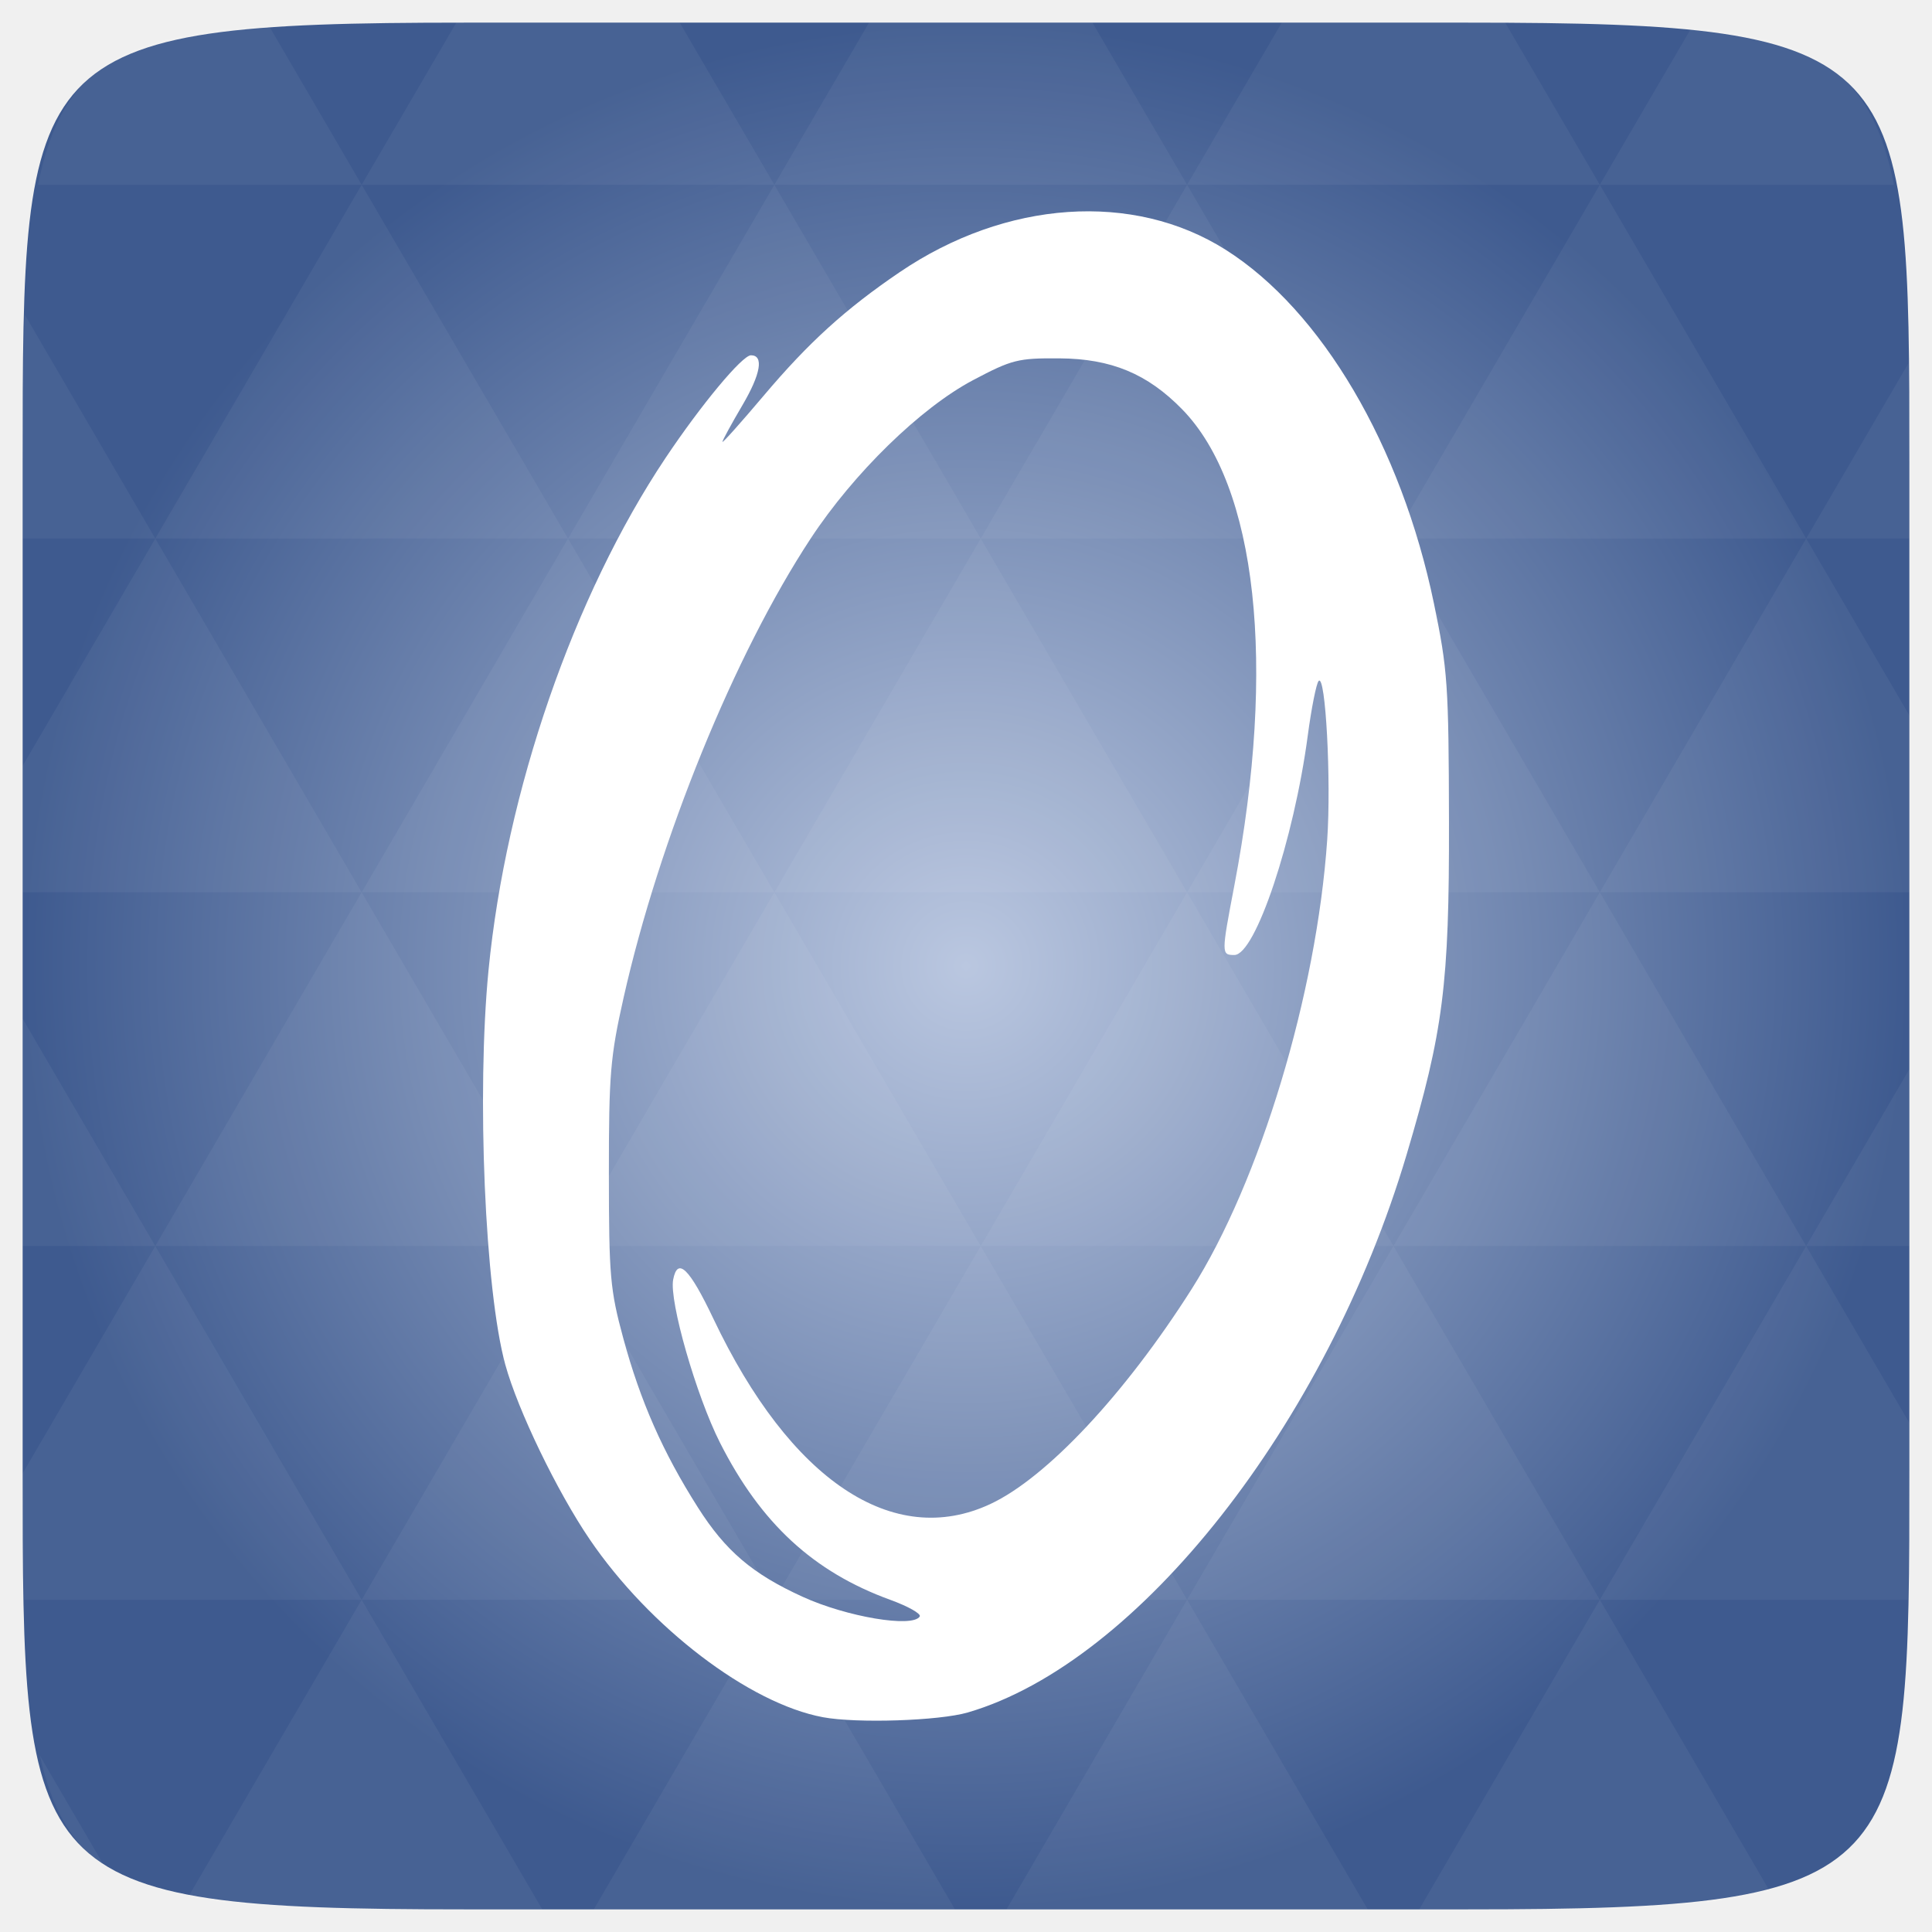
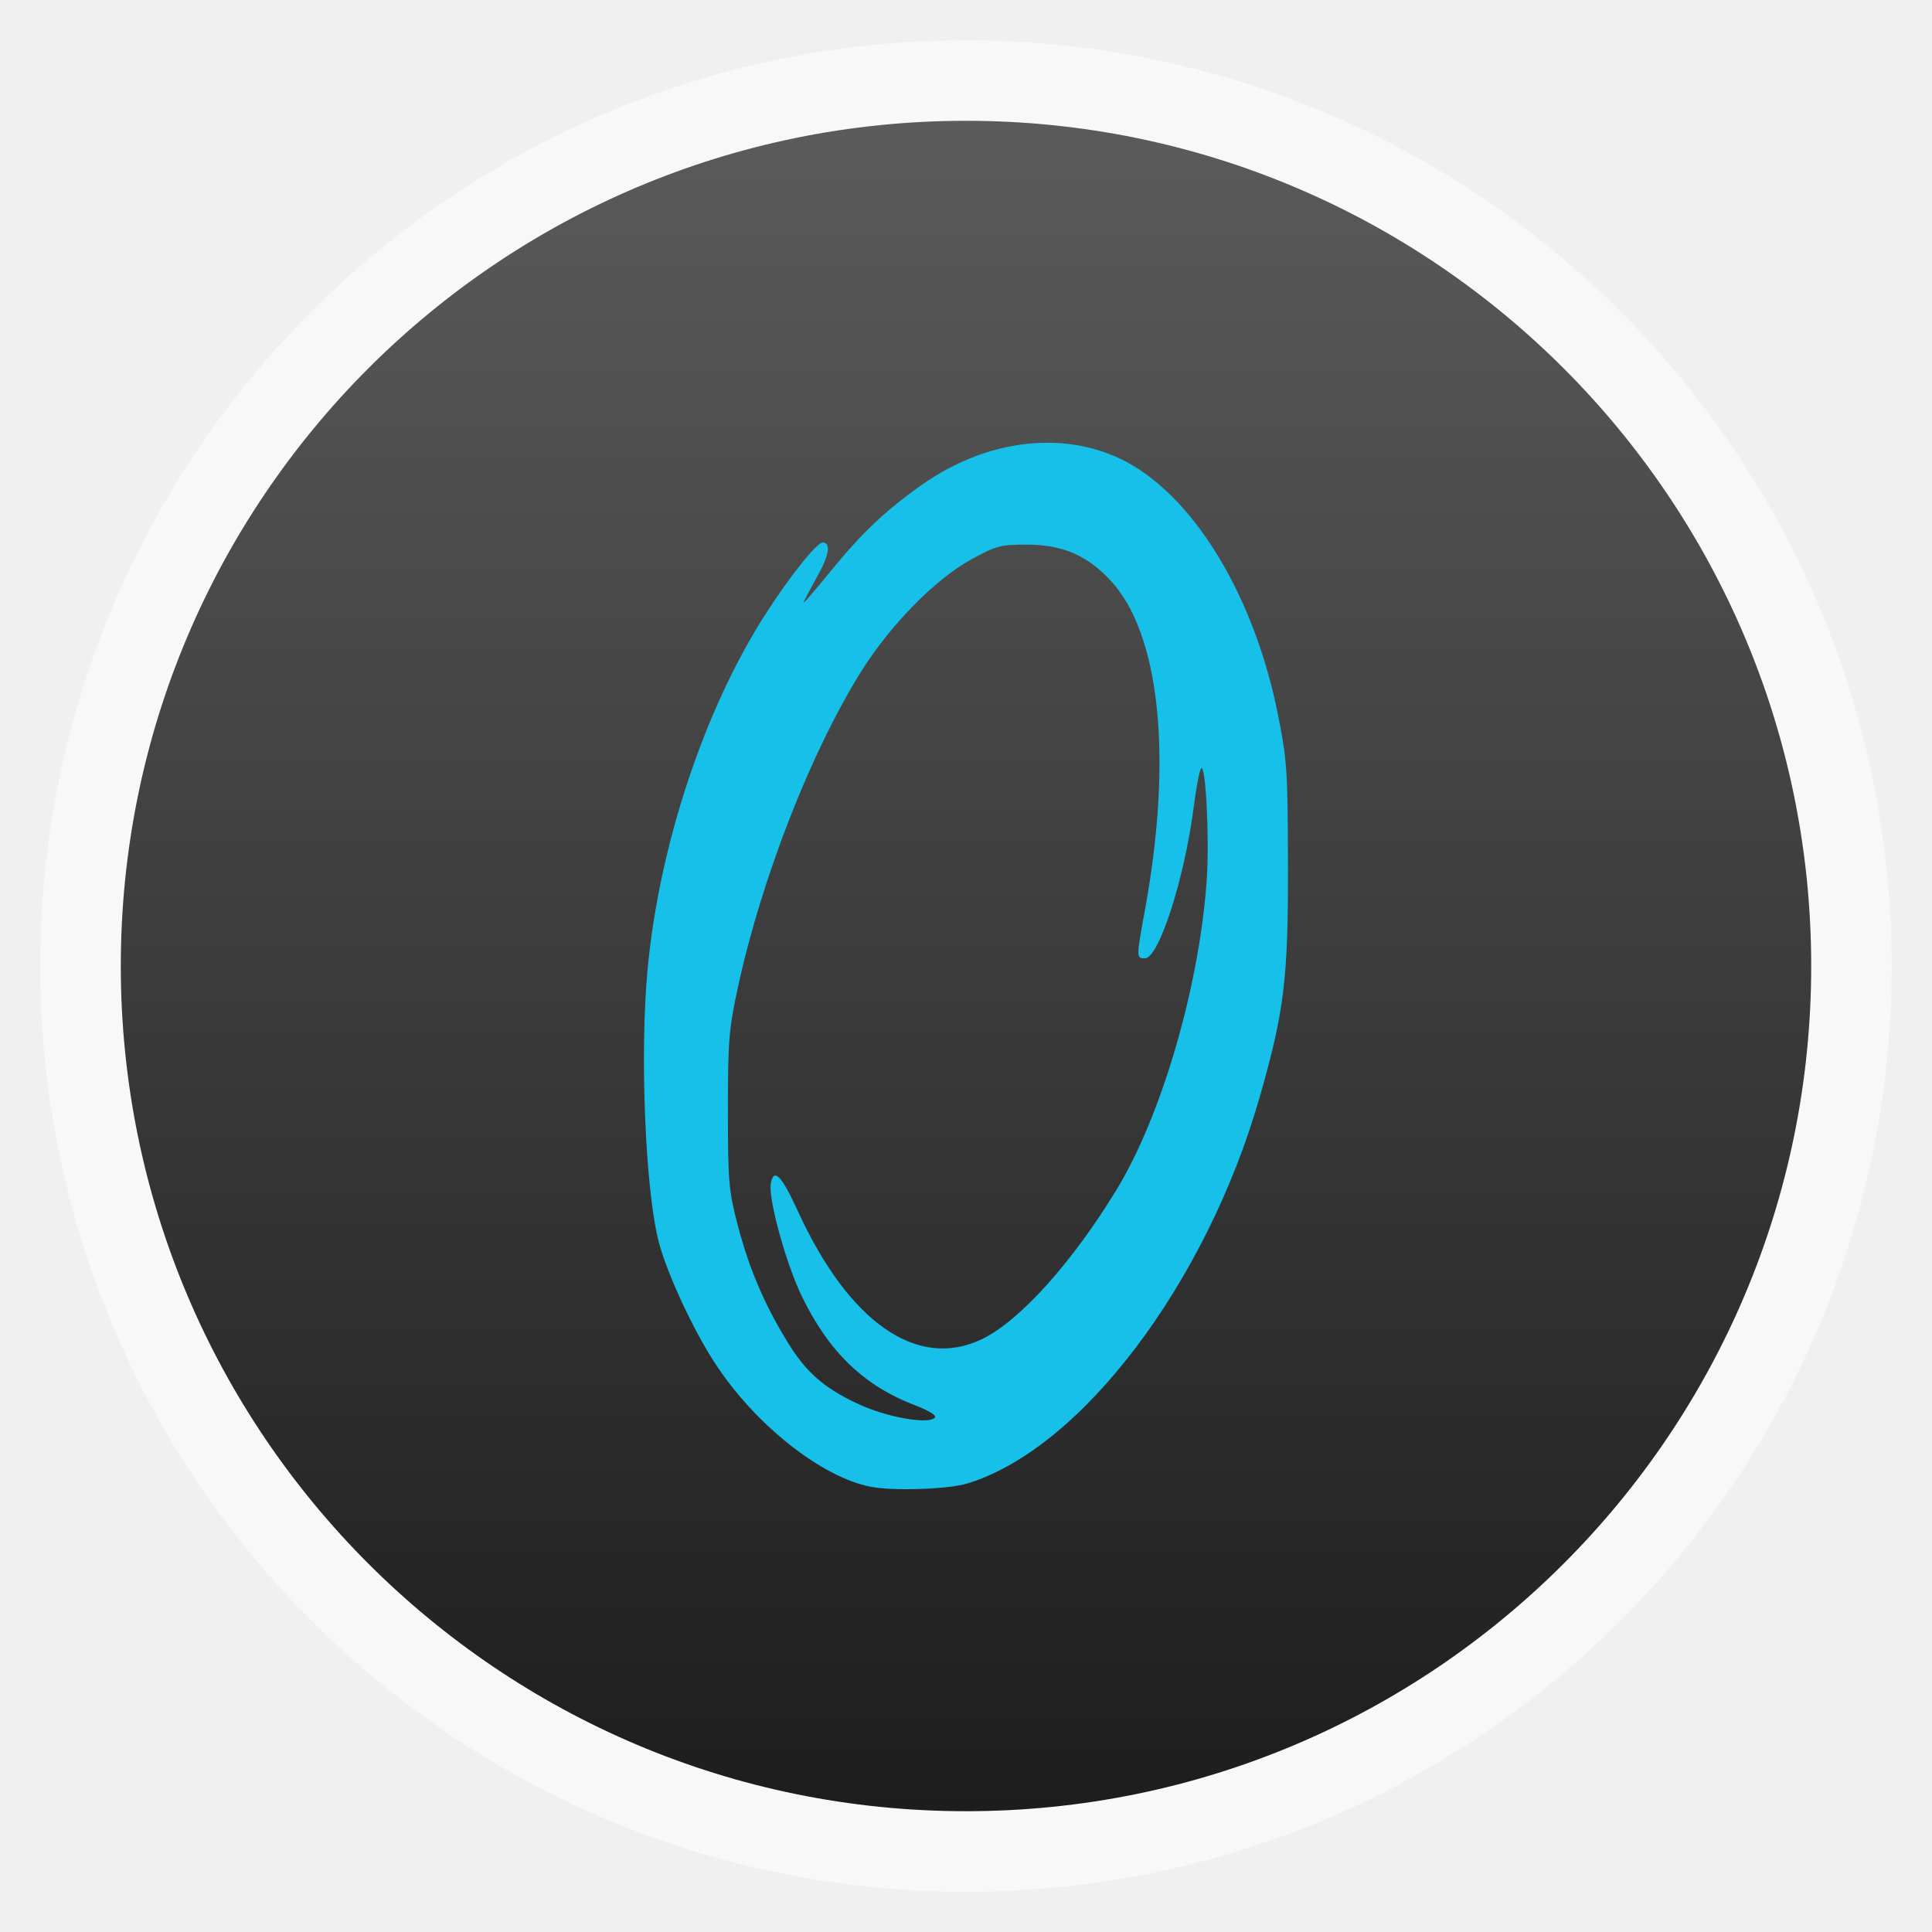
- <svg xmlns="http://www.w3.org/2000/svg" xmlns:xlink="http://www.w3.org/1999/xlink" viewBox="0 0 256 256">
-   <defs>
+ <svg xmlns="http://www.w3.org/2000/svg" xmlns:xlink="http://www.w3.org/1999/xlink" width="48" viewBox="0 0 13.547 13.547" height="48" id="svg2" version="1.1">
+   <defs id="defs4">
+     <linearGradient id="linearGradient4460">
+       <stop offset="0" style="stop-color:#1d1d1d" id="stop7" />
+       <stop offset="1" style="stop-color:#5b5b5b;stop-opacity:1;" id="stop9" />
+     </linearGradient>
+     <linearGradient gradientTransform="matrix(1.10525,0,0,1.10525,-134.2789,-295.7621)" xlink:href="#linearGradient4460" id="linearGradient3018" y1="279.096" y2="268.33" gradientUnits="userSpaceOnUse" x2="0" />
+     <radialGradient gradientUnits="userSpaceOnUse" r="128" id="radialGradient4463" xlink:href="#linearGradient3895-9-0-3-2-4-0" gradientTransform="matrix(0.97656,0,0,0.97656,-16.5349,-28.25)" cy="160" cx="148.004" />
    <linearGradient id="linearGradient3895-9-0-3-2-4-0">
-       <stop offset="0" style="stop-color:#bac7e0" />
-       <stop offset="1" style="stop-color:#3e5a8f" />
+       <stop id="stop3022" style="stop-color:#bac7e0" offset="0" />
+       <stop id="stop3024" style="stop-color:#3e5a8f" offset="1" />
    </linearGradient>
-     <radialGradient cx="148.004" cy="160" gradientTransform="matrix(.97656 0 0 .97656 -16.5349 -28.25)" xlink:href="#linearGradient3895-9-0-3-2-4-0" id="radialGradient4463" r="128" gradientUnits="userSpaceOnUse" />
+     <radialGradient xlink:href="#linearGradient3895-9-0-3-2-4-0" id="radialGradient3053" gradientUnits="userSpaceOnUse" gradientTransform="matrix(0.05071168,0,0,0.05071168,13.09669,-1.340556)" cx="148.004" cy="160" r="128" />
+     <linearGradient xlink:href="#linearGradient4460" id="linearGradient3826" gradientUnits="userSpaceOnUse" gradientTransform="matrix(1.10525,0,0,1.10525,-134.2789,-295.7621)" y1="279.096" x2="0" y2="268.33" />
  </defs>
-   <path style="fill:url(#radialGradient4463);color:#bebebe" d="m 253,61.594 0,132.812 C 253,249.094 253,253 194.406,253 l -132.812,0 C 3,253 3,249.094 3,194.406 L 3,61.594 C 3,6.906 3,3 61.594,3 l 132.812,0 C 253,3 253,6.906 253,61.594 z" />
-   <g style="fill:#fff">
-     <path style="opacity:.05" d="m 204.08,252.994 c 13.555,-0.064 23.349,-0.435 30.457,-2.35 l -22.552,-38.665 -23.926,41.014 6.348,0 c 3.418,0 6.641,0.014 9.674,0 z m 7.904,-41.014 -27.344,-46.874 -27.344,46.874 54.688,0 z m 0,0 40.802,0 C 252.951,206.796 253,200.977 253,194.402 l 0,-5.859 -13.672,-23.437 -27.344,46.874 z m 27.344,-46.874 -27.344,-46.874 -27.344,46.874 54.688,0 z m 0,0 13.672,0 0,-23.437 -13.672,23.437 z m -54.688,0 -27.344,-46.874 -27.344,46.874 54.688,0 z m -54.688,0 -27.344,46.874 54.688,0 -27.344,-46.874 z m 0,0 -27.344,-46.874 -27.344,46.874 54.687,0 z m -54.687,0 -27.344,46.874 54.688,0 -27.344,-46.874 z m 0,0 -27.344,-46.874 -27.344,46.874 54.688,0 z m -54.688,0 L 3,195.226 c 0.003,6.226 0.056,11.798 0.214,16.754 l 44.708,0 -27.344,-46.874 z m 0,0 L 3,134.986 l 0,30.12 17.578,0 z m 27.344,46.874 -23.01,39.428 c 8.527,1.572 20.312,1.587 36.682,1.587 l 10.254,0 -23.926,-41.014 z m 0,-93.747 L 20.578,71.358 3,101.478 3,118.232 l 44.922,0 z m 0,0 54.688,0 L 75.266,71.358 47.922,118.232 z M 75.266,71.358 47.922,24.485 20.578,71.358 l 54.688,0 z m 0,0 54.687,0 L 102.609,24.485 75.266,71.358 z M 102.609,24.485 90.067,3.001 l -28.473,0 c -0.399,0 -0.736,-1e-5 -1.129,0 l -12.543,21.484 54.688,0 z m 0,0 54.688,0 -12.543,-21.484 -29.602,0 -12.543,21.484 z m 54.688,0 54.688,0 -12.543,-21.484 c -1.673,-0.002 -3.256,0 -5.035,0 l -24.567,0 -12.543,21.484 z m 0,0 -27.344,46.874 54.688,0 -27.344,-46.874 z m 27.344,46.874 54.688,0 -27.344,-46.874 -27.344,46.874 z m 0,0 -27.344,46.874 54.688,0 -27.344,-46.874 z m 27.344,46.874 41.016,0 0,-23.437 -13.672,-23.437 -27.344,46.874 z m 27.344,-46.874 13.672,0 0,-9.765 c 0,-4.895 -0.04,-9.347 -0.122,-13.458 l -13.55,23.223 z M 157.297,118.232 129.953,71.358 102.609,118.232 l 54.688,0 z m 54.688,-93.747 38.971,0 C 248.006,9.77 240.904,5.129 224.13,3.672 l -12.146,20.812 z m -164.062,0 L 35.623,3.398 C 16.114,4.507 8.207,8.709 5.045,24.485 l 42.877,0 z M 20.578,71.358 3.305,41.727 C 3.075,47.461 3,54.035 3,61.593 l 0,9.765 17.578,0 z m 82.031,140.621 -23.926,41.014 47.852,0 -23.926,-41.014 z m 54.688,0 -23.926,41.014 47.852,0 -23.926,-41.014 z m -143.463,35.308 -8.545,-14.648 c 1.572,7.029 4.192,11.641 8.545,14.648 z" />
-     <path d="m 109.043,227.539 c -9.766,-1.824 -22.941,-11.867 -30.895,-23.549 -4.327,-6.355 -9.532,-17.128 -11.192,-23.163 -2.698,-9.81 -3.813,-35.987 -2.225,-52.259 2.311,-23.686 11.296,-49.692 23.452,-67.879 4.713,-7.052 10.169,-13.612 11.321,-13.612 1.729,0 1.306,2.47 -1.131,6.617 -1.455,2.474 -2.645,4.658 -2.645,4.852 0,0.194 2.456,-2.555 5.458,-6.11 5.962,-7.059 10.848,-11.498 18.022,-16.369 14.08,-9.561 30.973,-10.719 43.214,-2.962 12.709,8.054 23.245,25.953 27.581,46.855 1.819,8.768 1.958,10.78 1.994,28.922 0.043,21.548 -0.749,27.764 -5.625,44.147 -10.596,35.598 -35.512,67.269 -58.121,73.878 -3.801,1.111 -14.722,1.47 -19.209,0.632 z m 12.827,-13.347 c 0.219,-0.353 -1.533,-1.344 -3.894,-2.203 -10.193,-3.705 -17.161,-10.134 -22.575,-20.826 -3.144,-6.21 -6.752,-18.785 -6.202,-21.615 0.589,-3.031 2.145,-1.511 5.345,5.222 10.171,21.405 23.825,30.532 36.683,24.521 7.464,-3.489 17.839,-14.569 26.674,-28.485 9.049,-14.253 16.55,-39.102 17.959,-59.493 0.546,-7.906 -0.218,-22.105 -1.134,-21.082 -0.308,0.344 -0.957,3.605 -1.442,7.247 -1.841,13.817 -6.943,29.063 -9.726,29.063 -1.733,0 -1.733,-0.137 -0.002,-9.199 5.593,-29.283 3.001,-52.956 -6.91,-63.103 -4.609,-4.719 -9.401,-6.709 -16.267,-6.755 -5.499,-0.037 -6.284,0.161 -11.439,2.885 -6.954,3.675 -15.819,12.32 -21.521,20.988 -10.086,15.331 -20.057,39.805 -24.791,60.845 -1.76,7.822 -1.954,10.148 -1.948,23.401 0.006,13.491 0.165,15.298 1.905,21.714 2.27,8.367 5.249,15.122 9.893,22.43 3.669,5.773 7.208,8.792 13.879,11.837 5.842,2.666 14.569,4.133 15.514,2.608 z" />
-   </g>
+   <rect id="rect14" style="opacity:0.5;fill:#ffffff;fill-rule:evenodd" height="12.982" rx="6.491" y="0.283" x="0.282" width="12.982" />
+   <rect id="rect16" style="fill:url(#linearGradient3826);fill-rule:evenodd" height="11.853" rx="5.927" y="0.847" x="0.847" width="11.853" />
+   <path style="fill:#17c0e9;fill-opacity:1" id="path3033" d="M 6.105,10.425 C 5.76,10.358 5.295,9.99 5.015,9.561 4.862,9.328 4.678,8.933 4.62,8.711 4.525,8.352 4.485,7.391 4.541,6.794 4.623,5.925 4.94,4.971 5.369,4.304 5.535,4.045 5.727,3.804 5.768,3.804 c 0.061,0 0.046,0.091 -0.04,0.243 -0.051,0.091 -0.093,0.171 -0.093,0.178 0,0.007 0.087,-0.094 0.193,-0.224 C 6.038,3.742 6.21,3.579 6.463,3.4 6.96,3.05 7.556,3.007 7.988,3.292 c 0.448,0.295 0.82,0.952 0.973,1.719 0.064,0.322 0.069,0.396 0.07,1.061 0.002,0.791 -0.026,1.019 -0.198,1.62 -0.374,1.306 -1.253,2.468 -2.05,2.71 -0.134,0.041 -0.519,0.054 -0.678,0.023 z M 6.557,9.936 c 0.008,-0.013 -0.054,-0.049 -0.137,-0.081 C 6.06,9.719 5.814,9.483 5.623,9.091 5.512,8.863 5.385,8.402 5.405,8.298 5.425,8.186 5.48,8.242 5.593,8.489 5.952,9.275 6.434,9.609 6.887,9.389 7.151,9.261 7.517,8.854 7.828,8.344 8.147,7.821 8.412,6.909 8.462,6.161 8.481,5.871 8.454,5.35 8.422,5.388 8.411,5.4 8.388,5.52 8.371,5.653 8.306,6.16 8.126,6.72 8.028,6.72 c -0.061,0 -0.061,-0.005 -7.06e-5,-0.337 C 8.225,5.308 8.134,4.439 7.784,4.067 7.621,3.894 7.452,3.821 7.21,3.819 7.016,3.818 6.988,3.825 6.806,3.925 6.561,4.06 6.248,4.377 6.047,4.695 5.691,5.258 5.34,6.156 5.173,6.928 c -0.062,0.287 -0.069,0.372 -0.069,0.859 2.12e-4,0.495 0.006,0.561 0.067,0.797 0.08,0.307 0.185,0.555 0.349,0.823 0.129,0.212 0.254,0.323 0.49,0.434 0.206,0.098 0.514,0.152 0.547,0.096 z" />
</svg>
